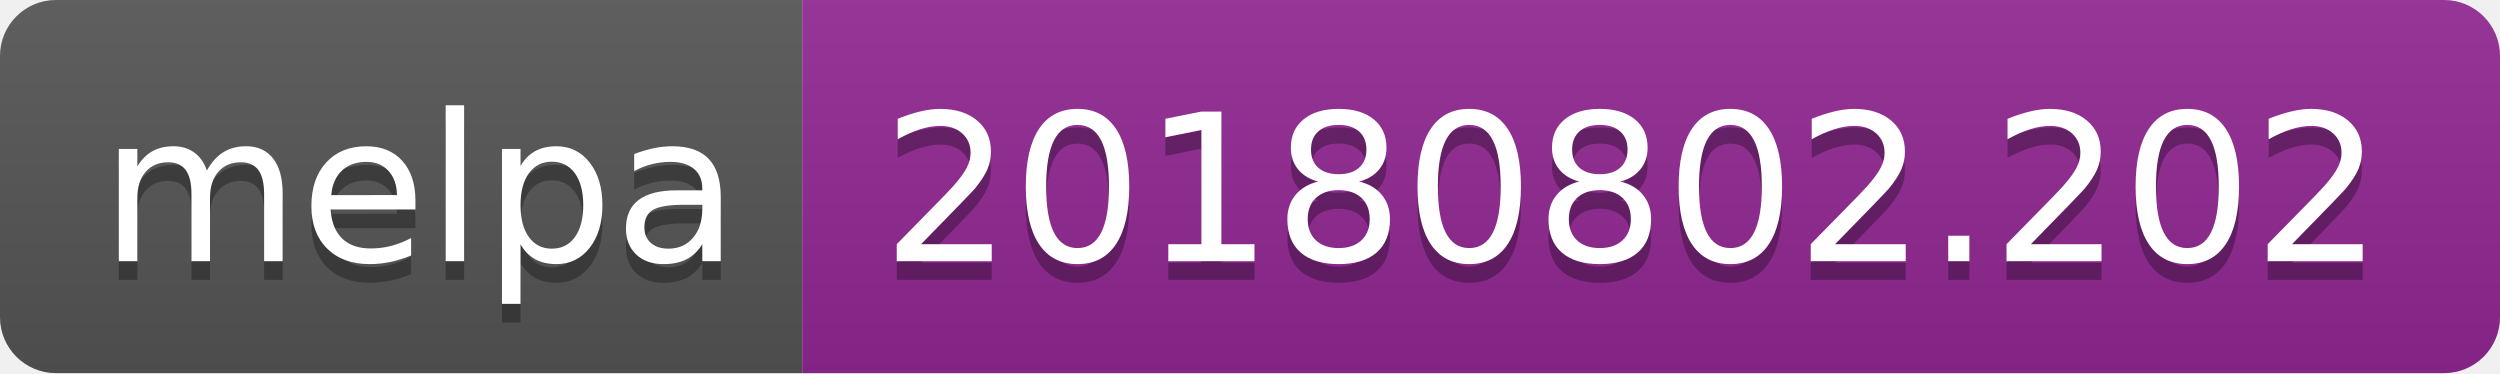
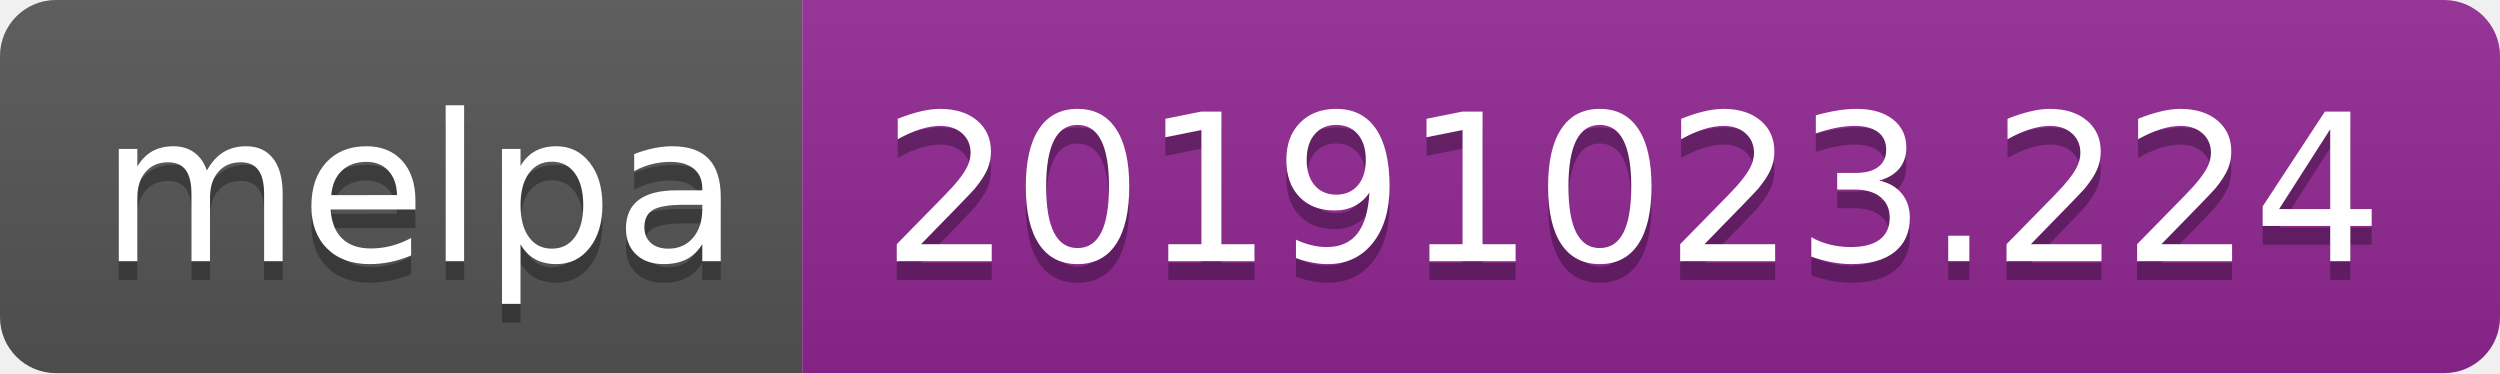
<svg xmlns="http://www.w3.org/2000/svg" width="134" height="20">
  <linearGradient id="b" x2="0" y2="100%">
    <stop offset="0" stop-color="#bbb" stop-opacity=".1" />
    <stop offset="1" stop-opacity=".1" />
  </linearGradient>
  <clipPath id="a">
    <rect width="134" height="20" rx="3" fill="#fff" />
  </clipPath>
  <g clip-path="url(#a)">
    <path fill="#555" d="M0 0h43v20H0z" />
    <path fill="#922793" d="M43 0h91v20H43z" />
    <path fill="url(#b)" d="M0 0h134v20H0z" />
  </g>
  <g fill="#fff" text-anchor="middle" font-family="DejaVu Sans,Verdana,Geneva,sans-serif" font-size="110">
    <text x="225" y="150" fill="#010101" fill-opacity=".3" transform="scale(.1)" textLength="330">melpa</text>
    <text x="225" y="140" transform="scale(.1)" textLength="330">melpa</text>
-     <text x="875" y="150" fill="#010101" fill-opacity=".3" transform="scale(.1)" textLength="810">20180802.202</text>
-     <text x="875" y="140" transform="scale(.1)" textLength="810">20180802.202</text>
+     <text x="875" y="150" fill="#010101" fill-opacity=".3" transform="scale(.1)" textLength="810">20191023.224</text>
+     <text x="875" y="140" transform="scale(.1)" textLength="810">20191023.224</text>
  </g>
</svg>
